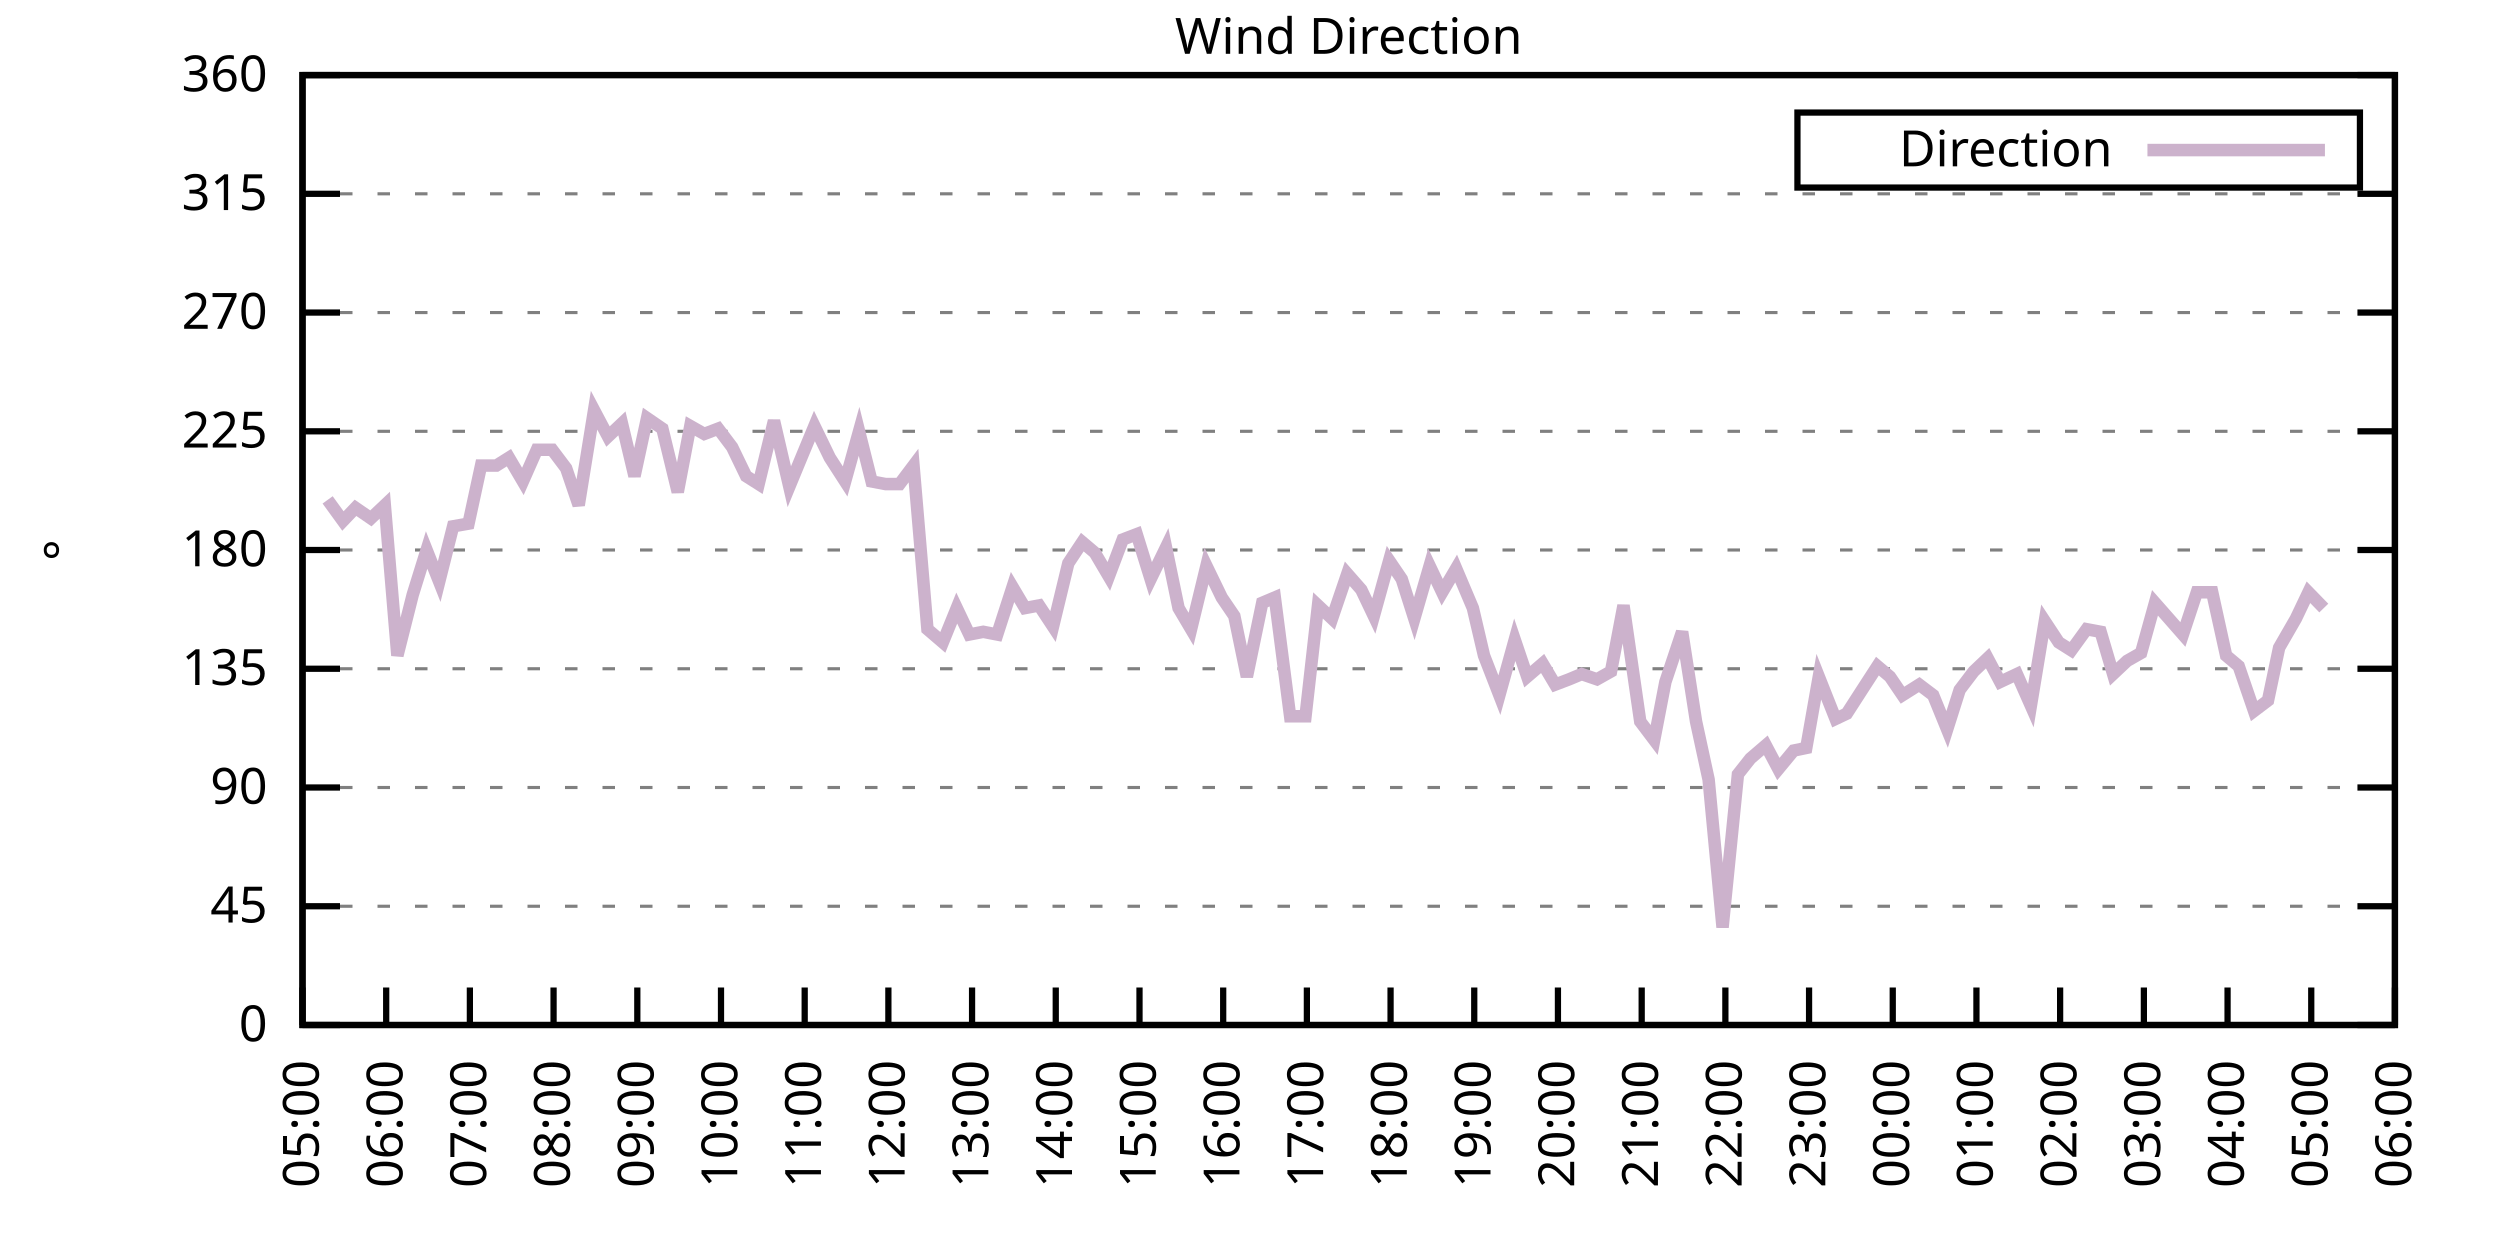
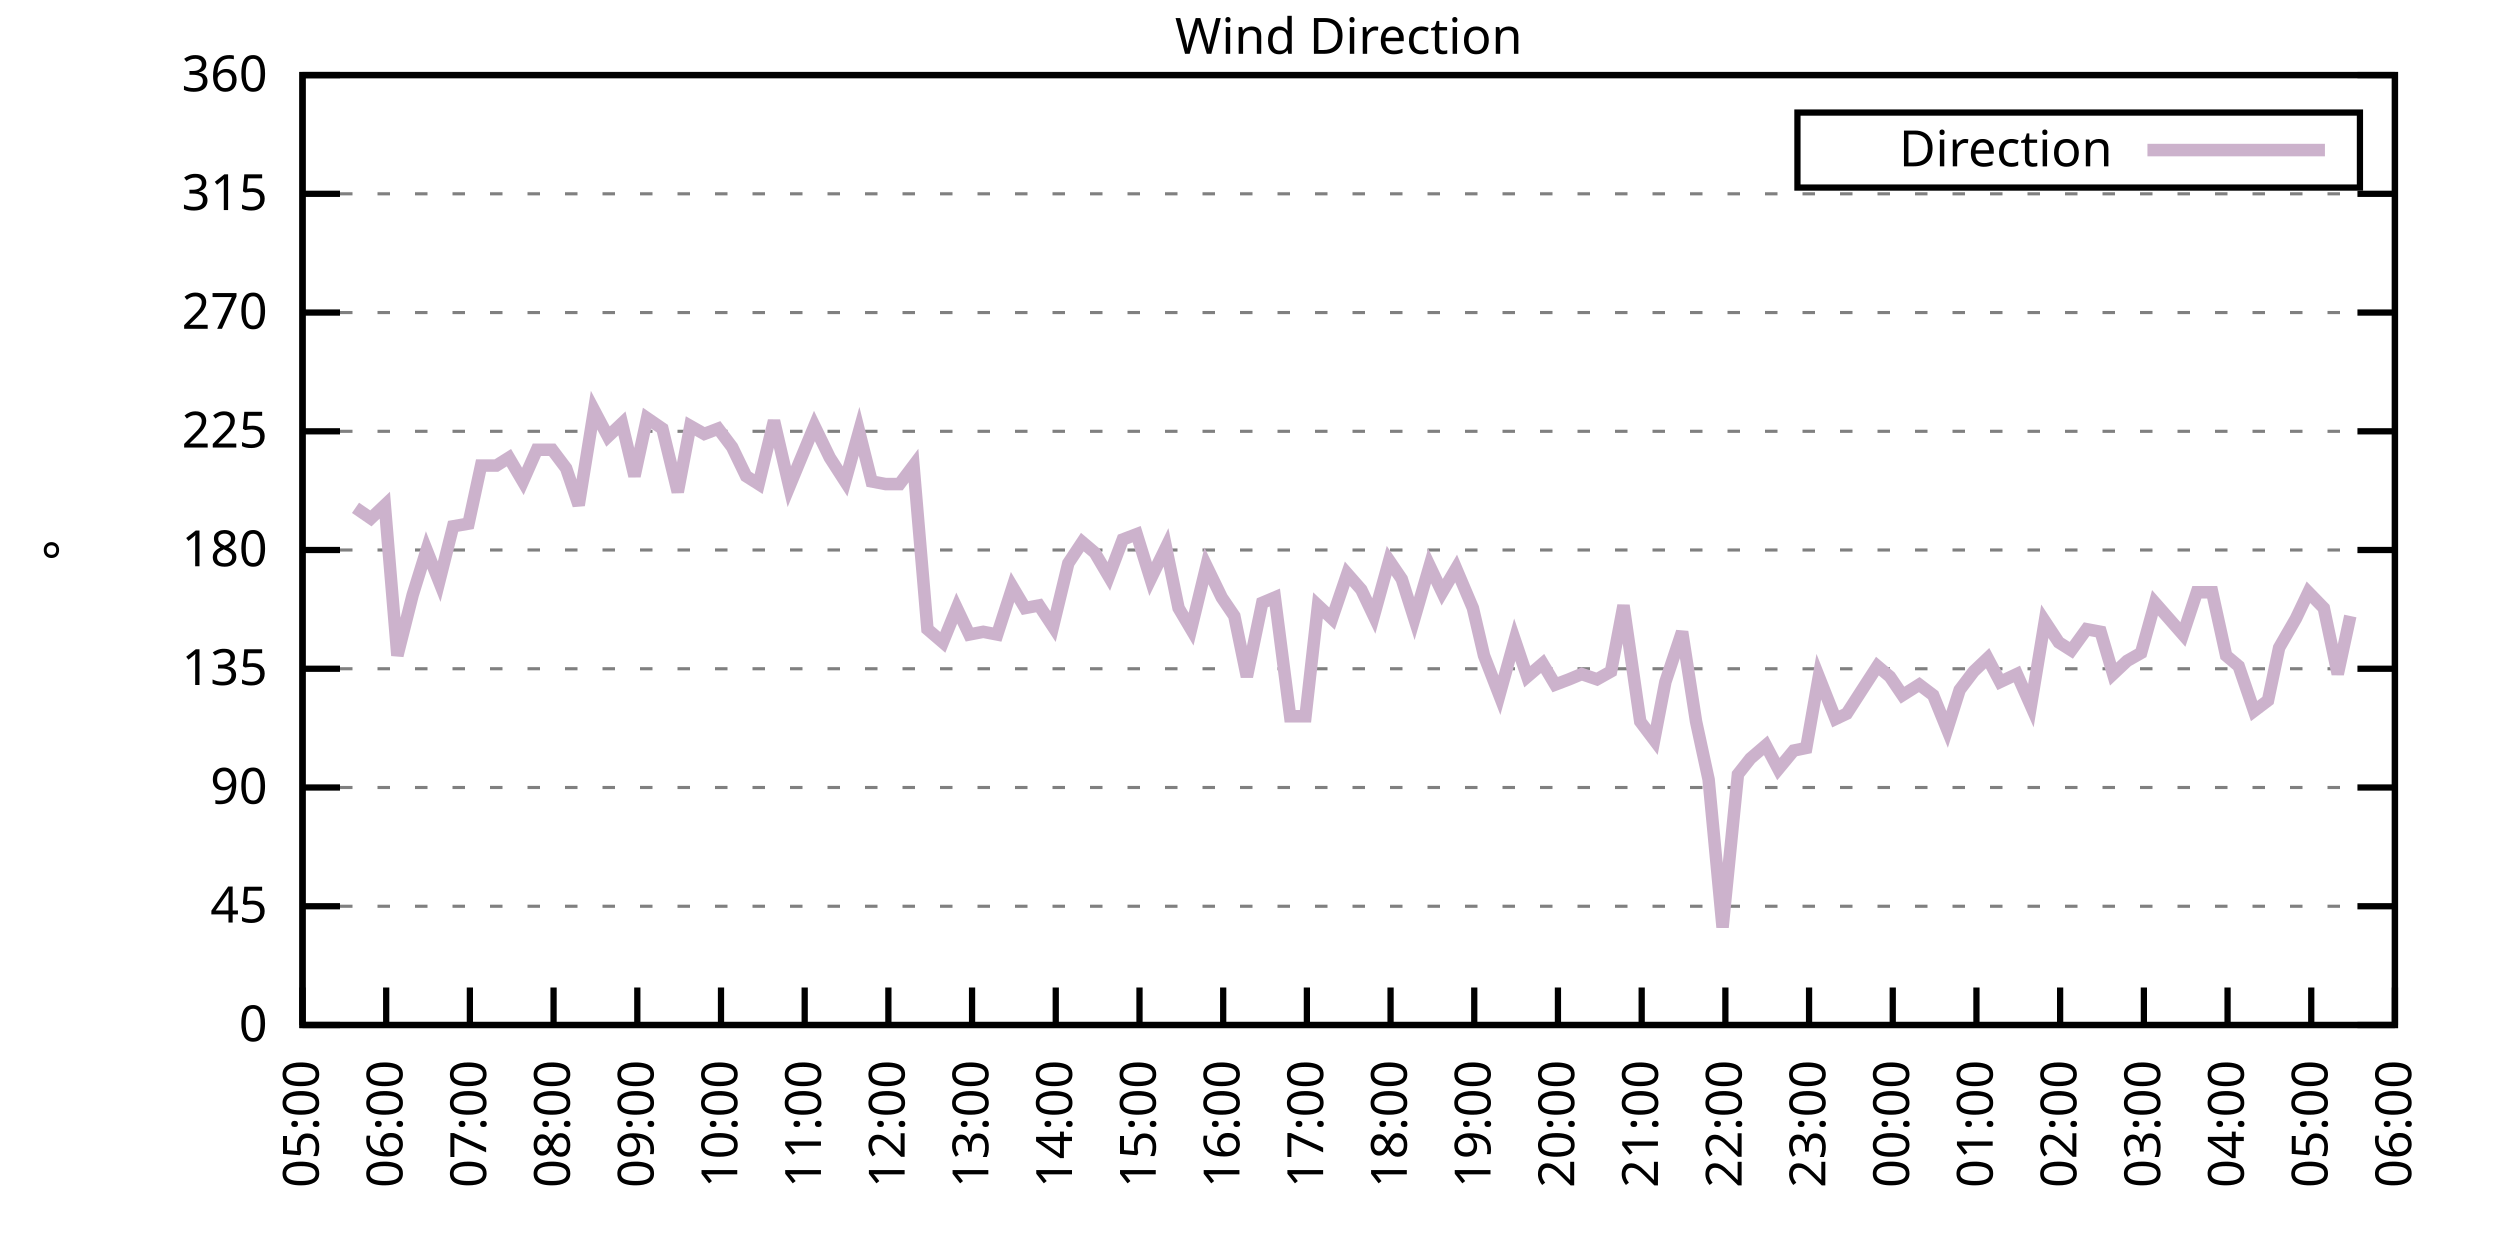
<svg xmlns="http://www.w3.org/2000/svg" xmlns:xlink="http://www.w3.org/1999/xlink" width="400" height="200" viewBox="0 0 400 200">
  <g id="gnuplot_canvas">
    <rect x="0" y="0" width="400" height="200" fill="none" />
    <defs>
      <circle id="gpDot" r="0.5" stroke-width="0.5" stroke="currentColor" />
      <path id="gpPt0" stroke-width="0.333" stroke="currentColor" d="M-1,0 h2 M0,-1 v2" />
      <path id="gpPt1" stroke-width="0.333" stroke="currentColor" d="M-1,-1 L1,1 M1,-1 L-1,1" />
      <path id="gpPt2" stroke-width="0.333" stroke="currentColor" d="M-1,0 L1,0 M0,-1 L0,1 M-1,-1 L1,1 M-1,1 L1,-1" />
      <rect id="gpPt3" stroke-width="0.333" stroke="currentColor" x="-1" y="-1" width="2" height="2" />
      <rect id="gpPt4" stroke-width="0.333" stroke="currentColor" fill="currentColor" x="-1" y="-1" width="2" height="2" />
      <circle id="gpPt5" stroke-width="0.333" stroke="currentColor" cx="0" cy="0" r="1" />
      <use xlink:href="#gpPt5" id="gpPt6" fill="currentColor" stroke="none" />
      <path id="gpPt7" stroke-width="0.333" stroke="currentColor" d="M0,-1.33 L-1.33,0.67 L1.33,0.67 z" />
      <use xlink:href="#gpPt7" id="gpPt8" fill="currentColor" stroke="none" />
      <use xlink:href="#gpPt7" id="gpPt9" stroke="currentColor" transform="rotate(180)" />
      <use xlink:href="#gpPt9" id="gpPt10" fill="currentColor" stroke="none" />
      <use xlink:href="#gpPt3" id="gpPt11" stroke="currentColor" transform="rotate(45)" />
      <use xlink:href="#gpPt11" id="gpPt12" fill="currentColor" stroke="none" />
      <path id="gpPt13" stroke-width="0.333" stroke="currentColor" d="M0,1.330 L1.265,0.411 L0.782,-1.067 L-0.782,-1.076 L-1.265,0.411 z" />
      <use xlink:href="#gpPt13" id="gpPt14" fill="currentColor" stroke="none" />
      <filter id="textbox" filterUnits="objectBoundingBox" x="0" y="0" height="1" width="1">
        <feFlood flood-color="white" flood-opacity="1" result="bgnd" />
        <feComposite in="SourceGraphic" in2="bgnd" operator="atop" />
      </filter>
      <filter id="greybox" filterUnits="objectBoundingBox" x="0" y="0" height="1" width="1">
        <feFlood flood-color="lightgrey" flood-opacity="1" result="grey" />
        <feComposite in="SourceGraphic" in2="grey" operator="atop" />
      </filter>
    </defs>
    <g fill="none" color="white" stroke="currentColor" stroke-width="1.00" stroke-linecap="butt" stroke-linejoin="miter">
</g>
    <g fill="none" color="black" stroke="currentColor" stroke-width="1.00" stroke-linecap="butt" stroke-linejoin="miter">
      <g stroke="none" shape-rendering="crispEdges">
        <polygon fill="rgb(255, 255, 255)" points="48.40,164.00 383.18,164.00 383.18,12.02 48.40,12.02 " />
      </g>
    </g>
    <g fill="none" color="black" stroke="currentColor" stroke-width="1.00" stroke-linecap="butt" stroke-linejoin="miter">
</g>
    <g fill="none" color="black" stroke="black" stroke-width="0.50" stroke-linecap="butt" stroke-linejoin="miter">
</g>
    <g fill="none" color="gray" stroke="currentColor" stroke-width="0.50" stroke-linecap="butt" stroke-linejoin="miter">
      <path stroke="gray" stroke-dasharray="2,4" class="gridline" d="M48.40,164.00 L383.19,164.00  " />
    </g>
    <g fill="none" color="gray" stroke="gray" stroke-width="1.00" stroke-linecap="butt" stroke-linejoin="miter">
</g>
    <g fill="none" color="black" stroke="currentColor" stroke-width="1.00" stroke-linecap="butt" stroke-linejoin="miter">
      <path stroke="black" d="M48.40,164.00 L54.40,164.00 M383.19,164.00 L377.19,164.00  " />
      <g transform="translate(42.80,166.60)" stroke="none" fill="black" font-family="Sans" font-size="8.00" text-anchor="end">
        <text>
          <tspan font-family="Sans"> 0</tspan>
        </text>
      </g>
    </g>
    <g fill="none" color="black" stroke="currentColor" stroke-width="1.00" stroke-linecap="butt" stroke-linejoin="miter">
</g>
    <g fill="none" color="black" stroke="black" stroke-width="0.50" stroke-linecap="butt" stroke-linejoin="miter">
</g>
    <g fill="none" color="gray" stroke="currentColor" stroke-width="0.50" stroke-linecap="butt" stroke-linejoin="miter">
      <path stroke="gray" stroke-dasharray="2,4" class="gridline" d="M48.40,145.00 L383.19,145.00  " />
    </g>
    <g fill="none" color="gray" stroke="gray" stroke-width="1.00" stroke-linecap="butt" stroke-linejoin="miter">
</g>
    <g fill="none" color="black" stroke="currentColor" stroke-width="1.00" stroke-linecap="butt" stroke-linejoin="miter">
      <path stroke="black" d="M48.40,145.00 L54.40,145.00 M383.19,145.00 L377.19,145.00  " />
      <g transform="translate(42.80,147.60)" stroke="none" fill="black" font-family="Sans" font-size="8.00" text-anchor="end">
        <text>
          <tspan font-family="Sans"> 45</tspan>
        </text>
      </g>
    </g>
    <g fill="none" color="black" stroke="currentColor" stroke-width="1.00" stroke-linecap="butt" stroke-linejoin="miter">
</g>
    <g fill="none" color="black" stroke="black" stroke-width="0.50" stroke-linecap="butt" stroke-linejoin="miter">
</g>
    <g fill="none" color="gray" stroke="currentColor" stroke-width="0.50" stroke-linecap="butt" stroke-linejoin="miter">
      <path stroke="gray" stroke-dasharray="2,4" class="gridline" d="M48.40,126.00 L383.19,126.00  " />
    </g>
    <g fill="none" color="gray" stroke="gray" stroke-width="1.00" stroke-linecap="butt" stroke-linejoin="miter">
</g>
    <g fill="none" color="black" stroke="currentColor" stroke-width="1.00" stroke-linecap="butt" stroke-linejoin="miter">
      <path stroke="black" d="M48.40,126.00 L54.40,126.00 M383.19,126.00 L377.19,126.00  " />
      <g transform="translate(42.80,128.60)" stroke="none" fill="black" font-family="Sans" font-size="8.00" text-anchor="end">
        <text>
          <tspan font-family="Sans"> 90</tspan>
        </text>
      </g>
    </g>
    <g fill="none" color="black" stroke="currentColor" stroke-width="1.00" stroke-linecap="butt" stroke-linejoin="miter">
</g>
    <g fill="none" color="black" stroke="black" stroke-width="0.50" stroke-linecap="butt" stroke-linejoin="miter">
</g>
    <g fill="none" color="gray" stroke="currentColor" stroke-width="0.50" stroke-linecap="butt" stroke-linejoin="miter">
      <path stroke="gray" stroke-dasharray="2,4" class="gridline" d="M48.40,107.00 L383.19,107.00  " />
    </g>
    <g fill="none" color="gray" stroke="gray" stroke-width="1.00" stroke-linecap="butt" stroke-linejoin="miter">
</g>
    <g fill="none" color="black" stroke="currentColor" stroke-width="1.00" stroke-linecap="butt" stroke-linejoin="miter">
      <path stroke="black" d="M48.40,107.00 L54.40,107.00 M383.19,107.00 L377.19,107.00  " />
      <g transform="translate(42.80,109.60)" stroke="none" fill="black" font-family="Sans" font-size="8.00" text-anchor="end">
        <text>
          <tspan font-family="Sans"> 135</tspan>
        </text>
      </g>
    </g>
    <g fill="none" color="black" stroke="currentColor" stroke-width="1.00" stroke-linecap="butt" stroke-linejoin="miter">
</g>
    <g fill="none" color="black" stroke="black" stroke-width="0.50" stroke-linecap="butt" stroke-linejoin="miter">
</g>
    <g fill="none" color="gray" stroke="currentColor" stroke-width="0.50" stroke-linecap="butt" stroke-linejoin="miter">
      <path stroke="gray" stroke-dasharray="2,4" class="gridline" d="M48.40,88.00 L383.19,88.00  " />
    </g>
    <g fill="none" color="gray" stroke="gray" stroke-width="1.00" stroke-linecap="butt" stroke-linejoin="miter">
</g>
    <g fill="none" color="black" stroke="currentColor" stroke-width="1.00" stroke-linecap="butt" stroke-linejoin="miter">
      <path stroke="black" d="M48.40,88.00 L54.40,88.00 M383.19,88.00 L377.19,88.00  " />
      <g transform="translate(42.80,90.60)" stroke="none" fill="black" font-family="Sans" font-size="8.00" text-anchor="end">
        <text>
          <tspan font-family="Sans"> 180</tspan>
        </text>
      </g>
    </g>
    <g fill="none" color="black" stroke="currentColor" stroke-width="1.00" stroke-linecap="butt" stroke-linejoin="miter">
</g>
    <g fill="none" color="black" stroke="black" stroke-width="0.50" stroke-linecap="butt" stroke-linejoin="miter">
</g>
    <g fill="none" color="gray" stroke="currentColor" stroke-width="0.50" stroke-linecap="butt" stroke-linejoin="miter">
      <path stroke="gray" stroke-dasharray="2,4" class="gridline" d="M48.40,69.01 L383.19,69.01  " />
    </g>
    <g fill="none" color="gray" stroke="gray" stroke-width="1.00" stroke-linecap="butt" stroke-linejoin="miter">
</g>
    <g fill="none" color="black" stroke="currentColor" stroke-width="1.00" stroke-linecap="butt" stroke-linejoin="miter">
      <path stroke="black" d="M48.40,69.01 L54.40,69.01 M383.19,69.01 L377.19,69.01  " />
      <g transform="translate(42.80,71.61)" stroke="none" fill="black" font-family="Sans" font-size="8.00" text-anchor="end">
        <text>
          <tspan font-family="Sans"> 225</tspan>
        </text>
      </g>
    </g>
    <g fill="none" color="black" stroke="currentColor" stroke-width="1.00" stroke-linecap="butt" stroke-linejoin="miter">
</g>
    <g fill="none" color="black" stroke="black" stroke-width="0.50" stroke-linecap="butt" stroke-linejoin="miter">
</g>
    <g fill="none" color="gray" stroke="currentColor" stroke-width="0.50" stroke-linecap="butt" stroke-linejoin="miter">
      <path stroke="gray" stroke-dasharray="2,4" class="gridline" d="M48.40,50.01 L383.19,50.01  " />
    </g>
    <g fill="none" color="gray" stroke="gray" stroke-width="1.00" stroke-linecap="butt" stroke-linejoin="miter">
</g>
    <g fill="none" color="black" stroke="currentColor" stroke-width="1.00" stroke-linecap="butt" stroke-linejoin="miter">
      <path stroke="black" d="M48.40,50.01 L54.40,50.01 M383.19,50.01 L377.19,50.01  " />
      <g transform="translate(42.80,52.61)" stroke="none" fill="black" font-family="Sans" font-size="8.00" text-anchor="end">
        <text>
          <tspan font-family="Sans"> 270</tspan>
        </text>
      </g>
    </g>
    <g fill="none" color="black" stroke="currentColor" stroke-width="1.00" stroke-linecap="butt" stroke-linejoin="miter">
</g>
    <g fill="none" color="black" stroke="black" stroke-width="0.50" stroke-linecap="butt" stroke-linejoin="miter">
</g>
    <g fill="none" color="gray" stroke="currentColor" stroke-width="0.50" stroke-linecap="butt" stroke-linejoin="miter">
      <path stroke="gray" stroke-dasharray="2,4" class="gridline" d="M48.40,31.01 L383.19,31.01  " />
    </g>
    <g fill="none" color="gray" stroke="gray" stroke-width="1.00" stroke-linecap="butt" stroke-linejoin="miter">
</g>
    <g fill="none" color="black" stroke="currentColor" stroke-width="1.00" stroke-linecap="butt" stroke-linejoin="miter">
      <path stroke="black" d="M48.40,31.01 L54.40,31.01 M383.19,31.01 L377.19,31.01  " />
      <g transform="translate(42.80,33.61)" stroke="none" fill="black" font-family="Sans" font-size="8.00" text-anchor="end">
        <text>
          <tspan font-family="Sans"> 315</tspan>
        </text>
      </g>
    </g>
    <g fill="none" color="black" stroke="currentColor" stroke-width="1.00" stroke-linecap="butt" stroke-linejoin="miter">
</g>
    <g fill="none" color="black" stroke="black" stroke-width="0.50" stroke-linecap="butt" stroke-linejoin="miter">
</g>
    <g fill="none" color="gray" stroke="currentColor" stroke-width="0.50" stroke-linecap="butt" stroke-linejoin="miter">
      <path stroke="gray" stroke-dasharray="2,4" class="gridline" d="M48.40,12.01 L383.19,12.01  " />
    </g>
    <g fill="none" color="gray" stroke="gray" stroke-width="1.00" stroke-linecap="butt" stroke-linejoin="miter">
</g>
    <g fill="none" color="black" stroke="currentColor" stroke-width="1.00" stroke-linecap="butt" stroke-linejoin="miter">
      <path stroke="black" d="M48.40,12.01 L54.40,12.01 M383.19,12.01 L377.19,12.01  " />
      <g transform="translate(42.80,14.61)" stroke="none" fill="black" font-family="Sans" font-size="8.00" text-anchor="end">
        <text>
          <tspan font-family="Sans"> 360</tspan>
        </text>
      </g>
    </g>
    <g fill="none" color="black" stroke="currentColor" stroke-width="1.00" stroke-linecap="butt" stroke-linejoin="miter">
      <path stroke="black" d="M48.40,164.00 L48.40,158.00  " />
      <g transform="translate(51.00,169.60) rotate(270.00)" stroke="none" fill="black" font-family="Sans" font-size="8.00" text-anchor="end">
        <text>
          <tspan font-family="Sans">05:00</tspan>
        </text>
      </g>
    </g>
    <g fill="none" color="black" stroke="currentColor" stroke-width="1.00" stroke-linecap="butt" stroke-linejoin="miter">
      <path stroke="black" d="M61.79,164.00 L61.79,158.00  " />
      <g transform="translate(64.39,169.60) rotate(270.00)" stroke="none" fill="black" font-family="Sans" font-size="8.00" text-anchor="end">
        <text>
          <tspan font-family="Sans">06:00</tspan>
        </text>
      </g>
    </g>
    <g fill="none" color="black" stroke="currentColor" stroke-width="1.00" stroke-linecap="butt" stroke-linejoin="miter">
      <path stroke="black" d="M75.18,164.00 L75.18,158.00  " />
      <g transform="translate(77.78,169.60) rotate(270.00)" stroke="none" fill="black" font-family="Sans" font-size="8.00" text-anchor="end">
        <text>
          <tspan font-family="Sans">07:00</tspan>
        </text>
      </g>
    </g>
    <g fill="none" color="black" stroke="currentColor" stroke-width="1.00" stroke-linecap="butt" stroke-linejoin="miter">
      <path stroke="black" d="M88.57,164.00 L88.57,158.00  " />
      <g transform="translate(91.17,169.60) rotate(270.00)" stroke="none" fill="black" font-family="Sans" font-size="8.00" text-anchor="end">
        <text>
          <tspan font-family="Sans">08:00</tspan>
        </text>
      </g>
    </g>
    <g fill="none" color="black" stroke="currentColor" stroke-width="1.00" stroke-linecap="butt" stroke-linejoin="miter">
      <path stroke="black" d="M101.97,164.00 L101.97,158.00  " />
      <g transform="translate(104.57,169.60) rotate(270.00)" stroke="none" fill="black" font-family="Sans" font-size="8.00" text-anchor="end">
        <text>
          <tspan font-family="Sans">09:00</tspan>
        </text>
      </g>
    </g>
    <g fill="none" color="black" stroke="currentColor" stroke-width="1.00" stroke-linecap="butt" stroke-linejoin="miter">
      <path stroke="black" d="M115.36,164.00 L115.36,158.00  " />
      <g transform="translate(117.96,169.60) rotate(270.00)" stroke="none" fill="black" font-family="Sans" font-size="8.00" text-anchor="end">
        <text>
          <tspan font-family="Sans">10:00</tspan>
        </text>
      </g>
    </g>
    <g fill="none" color="black" stroke="currentColor" stroke-width="1.00" stroke-linecap="butt" stroke-linejoin="miter">
      <path stroke="black" d="M128.75,164.00 L128.75,158.00  " />
      <g transform="translate(131.35,169.60) rotate(270.00)" stroke="none" fill="black" font-family="Sans" font-size="8.00" text-anchor="end">
        <text>
          <tspan font-family="Sans">11:00</tspan>
        </text>
      </g>
    </g>
    <g fill="none" color="black" stroke="currentColor" stroke-width="1.00" stroke-linecap="butt" stroke-linejoin="miter">
      <path stroke="black" d="M142.14,164.00 L142.14,158.00  " />
      <g transform="translate(144.74,169.60) rotate(270.00)" stroke="none" fill="black" font-family="Sans" font-size="8.00" text-anchor="end">
        <text>
          <tspan font-family="Sans">12:00</tspan>
        </text>
      </g>
    </g>
    <g fill="none" color="black" stroke="currentColor" stroke-width="1.00" stroke-linecap="butt" stroke-linejoin="miter">
      <path stroke="black" d="M155.53,164.00 L155.53,158.00  " />
      <g transform="translate(158.13,169.60) rotate(270.00)" stroke="none" fill="black" font-family="Sans" font-size="8.00" text-anchor="end">
        <text>
          <tspan font-family="Sans">13:00</tspan>
        </text>
      </g>
    </g>
    <g fill="none" color="black" stroke="currentColor" stroke-width="1.00" stroke-linecap="butt" stroke-linejoin="miter">
      <path stroke="black" d="M168.92,164.00 L168.92,158.00  " />
      <g transform="translate(171.52,169.60) rotate(270.00)" stroke="none" fill="black" font-family="Sans" font-size="8.00" text-anchor="end">
        <text>
          <tspan font-family="Sans">14:00</tspan>
        </text>
      </g>
    </g>
    <g fill="none" color="black" stroke="currentColor" stroke-width="1.00" stroke-linecap="butt" stroke-linejoin="miter">
      <path stroke="black" d="M182.32,164.00 L182.32,158.00  " />
      <g transform="translate(184.92,169.60) rotate(270.00)" stroke="none" fill="black" font-family="Sans" font-size="8.00" text-anchor="end">
        <text>
          <tspan font-family="Sans">15:00</tspan>
        </text>
      </g>
    </g>
    <g fill="none" color="black" stroke="currentColor" stroke-width="1.00" stroke-linecap="butt" stroke-linejoin="miter">
      <path stroke="black" d="M195.71,164.00 L195.71,158.00  " />
      <g transform="translate(198.31,169.60) rotate(270.00)" stroke="none" fill="black" font-family="Sans" font-size="8.00" text-anchor="end">
        <text>
          <tspan font-family="Sans">16:00</tspan>
        </text>
      </g>
    </g>
    <g fill="none" color="black" stroke="currentColor" stroke-width="1.00" stroke-linecap="butt" stroke-linejoin="miter">
      <path stroke="black" d="M209.10,164.00 L209.10,158.00  " />
      <g transform="translate(211.70,169.60) rotate(270.00)" stroke="none" fill="black" font-family="Sans" font-size="8.00" text-anchor="end">
        <text>
          <tspan font-family="Sans">17:00</tspan>
        </text>
      </g>
    </g>
    <g fill="none" color="black" stroke="currentColor" stroke-width="1.00" stroke-linecap="butt" stroke-linejoin="miter">
      <path stroke="black" d="M222.49,164.00 L222.49,158.00  " />
      <g transform="translate(225.09,169.60) rotate(270.00)" stroke="none" fill="black" font-family="Sans" font-size="8.00" text-anchor="end">
        <text>
          <tspan font-family="Sans">18:00</tspan>
        </text>
      </g>
    </g>
    <g fill="none" color="black" stroke="currentColor" stroke-width="1.00" stroke-linecap="butt" stroke-linejoin="miter">
      <path stroke="black" d="M235.88,164.00 L235.88,158.00  " />
      <g transform="translate(238.48,169.60) rotate(270.00)" stroke="none" fill="black" font-family="Sans" font-size="8.00" text-anchor="end">
        <text>
          <tspan font-family="Sans">19:00</tspan>
        </text>
      </g>
    </g>
    <g fill="none" color="black" stroke="currentColor" stroke-width="1.00" stroke-linecap="butt" stroke-linejoin="miter">
      <path stroke="black" d="M249.27,164.00 L249.27,158.00  " />
      <g transform="translate(251.87,169.60) rotate(270.00)" stroke="none" fill="black" font-family="Sans" font-size="8.00" text-anchor="end">
        <text>
          <tspan font-family="Sans">20:00</tspan>
        </text>
      </g>
    </g>
    <g fill="none" color="black" stroke="currentColor" stroke-width="1.00" stroke-linecap="butt" stroke-linejoin="miter">
      <path stroke="black" d="M262.67,164.00 L262.67,158.00  " />
      <g transform="translate(265.27,169.60) rotate(270.00)" stroke="none" fill="black" font-family="Sans" font-size="8.00" text-anchor="end">
        <text>
          <tspan font-family="Sans">21:00</tspan>
        </text>
      </g>
    </g>
    <g fill="none" color="black" stroke="currentColor" stroke-width="1.00" stroke-linecap="butt" stroke-linejoin="miter">
      <path stroke="black" d="M276.06,164.00 L276.06,158.00  " />
      <g transform="translate(278.66,169.60) rotate(270.00)" stroke="none" fill="black" font-family="Sans" font-size="8.00" text-anchor="end">
        <text>
          <tspan font-family="Sans">22:00</tspan>
        </text>
      </g>
    </g>
    <g fill="none" color="black" stroke="currentColor" stroke-width="1.00" stroke-linecap="butt" stroke-linejoin="miter">
      <path stroke="black" d="M289.45,164.00 L289.45,158.00  " />
      <g transform="translate(292.05,169.60) rotate(270.00)" stroke="none" fill="black" font-family="Sans" font-size="8.00" text-anchor="end">
        <text>
          <tspan font-family="Sans">23:00</tspan>
        </text>
      </g>
    </g>
    <g fill="none" color="black" stroke="currentColor" stroke-width="1.00" stroke-linecap="butt" stroke-linejoin="miter">
      <path stroke="black" d="M302.84,164.00 L302.84,158.00  " />
      <g transform="translate(305.44,169.60) rotate(270.00)" stroke="none" fill="black" font-family="Sans" font-size="8.00" text-anchor="end">
        <text>
          <tspan font-family="Sans">00:00</tspan>
        </text>
      </g>
    </g>
    <g fill="none" color="black" stroke="currentColor" stroke-width="1.00" stroke-linecap="butt" stroke-linejoin="miter">
      <path stroke="black" d="M316.23,164.00 L316.23,158.00  " />
      <g transform="translate(318.83,169.60) rotate(270.00)" stroke="none" fill="black" font-family="Sans" font-size="8.00" text-anchor="end">
        <text>
          <tspan font-family="Sans">01:00</tspan>
        </text>
      </g>
    </g>
    <g fill="none" color="black" stroke="currentColor" stroke-width="1.00" stroke-linecap="butt" stroke-linejoin="miter">
      <path stroke="black" d="M329.62,164.00 L329.62,158.00  " />
      <g transform="translate(332.22,169.60) rotate(270.00)" stroke="none" fill="black" font-family="Sans" font-size="8.00" text-anchor="end">
        <text>
          <tspan font-family="Sans">02:00</tspan>
        </text>
      </g>
    </g>
    <g fill="none" color="black" stroke="currentColor" stroke-width="1.00" stroke-linecap="butt" stroke-linejoin="miter">
      <path stroke="black" d="M343.02,164.00 L343.02,158.00  " />
      <g transform="translate(345.62,169.60) rotate(270.00)" stroke="none" fill="black" font-family="Sans" font-size="8.00" text-anchor="end">
        <text>
          <tspan font-family="Sans">03:00</tspan>
        </text>
      </g>
    </g>
    <g fill="none" color="black" stroke="currentColor" stroke-width="1.00" stroke-linecap="butt" stroke-linejoin="miter">
      <path stroke="black" d="M356.41,164.00 L356.41,158.00  " />
      <g transform="translate(359.01,169.60) rotate(270.00)" stroke="none" fill="black" font-family="Sans" font-size="8.00" text-anchor="end">
        <text>
          <tspan font-family="Sans">04:00</tspan>
        </text>
      </g>
    </g>
    <g fill="none" color="black" stroke="currentColor" stroke-width="1.00" stroke-linecap="butt" stroke-linejoin="miter">
      <path stroke="black" d="M369.80,164.00 L369.80,158.00  " />
      <g transform="translate(372.40,169.60) rotate(270.00)" stroke="none" fill="black" font-family="Sans" font-size="8.00" text-anchor="end">
        <text>
          <tspan font-family="Sans">05:00</tspan>
        </text>
      </g>
    </g>
    <g fill="none" color="black" stroke="currentColor" stroke-width="1.00" stroke-linecap="butt" stroke-linejoin="miter">
      <path stroke="black" d="M383.19,164.00 L383.19,158.00  " />
      <g transform="translate(385.79,169.60) rotate(270.00)" stroke="none" fill="black" font-family="Sans" font-size="8.00" text-anchor="end">
        <text>
          <tspan font-family="Sans">06:00</tspan>
        </text>
      </g>
    </g>
    <g fill="none" color="black" stroke="currentColor" stroke-width="1.00" stroke-linecap="butt" stroke-linejoin="miter">
</g>
    <g fill="none" color="black" stroke="currentColor" stroke-width="1.00" stroke-linecap="butt" stroke-linejoin="miter">
      <path stroke="black" d="M48.40,12.01 L48.40,164.00 L383.19,164.00 L383.19,12.01 L48.40,12.01 Z  " />
    </g>
    <g fill="none" color="black" stroke="currentColor" stroke-width="1.00" stroke-linecap="butt" stroke-linejoin="miter">
</g>
    <g fill="none" color="black" stroke="currentColor" stroke-width="1.00" stroke-linecap="butt" stroke-linejoin="miter">
      <path stroke="black" d="M287.59,30.01 L287.59,18.01 L377.59,18.01 L377.59,30.01 L287.59,30.01 Z  " />
    </g>
    <g id="Wind_direction_plot_1">
      <g fill="none" color="white" stroke="black" stroke-width="2.00" stroke-linecap="butt" stroke-linejoin="miter">
</g>
      <g fill="none" color="black" stroke="currentColor" stroke-width="2.00" stroke-linecap="butt" stroke-linejoin="miter">
        <g transform="translate(337.99,26.61)" stroke="none" fill="black" font-family="Sans" font-size="8.00" text-anchor="end">
          <text>
            <tspan font-family="Sans">Direction</tspan>
          </text>
        </g>
      </g>
      <g fill="none" color="black" stroke="currentColor" stroke-width="2.00" stroke-linecap="butt" stroke-linejoin="miter">
-         <path stroke="rgb(204, 178, 204)" d="M343.59,24.01 L371.99,24.01 M52.42,79.98 L54.87,83.36 L56.88,81.25 L59.34,82.94 L61.57,80.83 L63.58,104.89   L66.03,95.18 L68.26,88.00 L70.27,93.07 L72.50,84.21 L74.96,83.78 L76.97,74.49 L79.42,74.49 L81.43,73.23   L83.66,77.03 L85.90,71.96 L88.35,71.96 L90.58,74.92 L92.59,80.83 L95.05,65.63 L97.28,69.85 L99.51,67.74   L101.52,76.18 L103.53,66.90 L105.98,68.58 L108.44,78.72 L110.45,68.16 L112.68,69.43 L114.91,68.58 L117.14,71.54   L119.38,76.18 L121.38,77.45 L123.84,67.32 L126.29,77.87 L127.86,74.07 L130.31,68.16 L132.77,73.23 L135.22,77.03   L137.45,69.01 L139.46,77.03 L141.69,77.45 L143.93,77.45 L146.16,74.49 L148.39,100.67 L150.85,102.78 L153.08,97.29   L155.09,101.52 L157.32,101.09 L159.55,101.52 L162.01,93.92 L164.01,97.29 L166.25,96.87 L168.48,100.25 L170.93,90.12   L173.17,86.74 L175.17,88.43 L177.41,92.23 L179.64,86.32 L181.87,85.47 L184.10,92.65 L186.56,87.58 L188.57,97.29   L190.57,100.67 L193.03,90.54 L195.48,95.60 L197.49,98.56 L199.50,108.27 L201.96,96.45 L203.97,95.60 L206.42,114.60   L208.88,114.60 L210.88,96.87 L213.12,98.98 L215.57,91.80 L217.80,94.34 L219.81,98.56 L222.27,89.69 L224.28,92.65   L226.29,98.98 L228.74,90.54 L230.75,94.76 L232.98,90.96 L235.66,97.29 L237.44,104.89 L239.90,111.23 L242.36,102.36   L244.36,108.27 L246.82,106.16 L248.83,109.54 L251.06,108.69 L253.07,107.85 L255.52,108.69 L257.76,107.43 L259.76,96.87   L262.44,115.45 L264.67,118.40 L266.46,109.11 L269.14,101.09 L271.37,115.45 L273.38,124.74 L275.61,148.38 L278.07,123.89   L280.07,121.36 L282.53,119.25 L284.54,123.05 L286.99,120.09 L289.00,119.67 L291.01,108.27 L293.69,115.03 L295.48,114.18   L297.93,110.38 L300.39,106.58 L302.39,108.27 L304.40,111.23 L307.08,109.54 L309.31,111.23 L311.54,116.71 L313.55,110.38   L315.79,107.43 L318.02,105.31 L320.03,109.11 L322.70,107.85 L324.94,112.91 L327.17,99.40 L329.40,102.78 L331.41,104.05   L333.86,100.67 L336.10,101.09 L338.10,107.85 L340.34,105.74 L342.57,104.47 L344.80,96.45 L347.03,98.98 L349.26,101.52   L351.50,94.76 L353.95,94.76 L356.18,104.89 L358.19,106.58 L360.65,113.76 L362.88,112.07 L364.66,103.63 L367.34,98.98   L369.35,94.76 L371.81,97.29  " />
+         <path stroke="rgb(204, 178, 204)" d="M343.59,24.01 L371.99,24.01 M56.88,81.25 L59.34,82.94 L61.57,80.83 L63.58,104.89 L66.03,95.18 L68.26,88.00   L70.27,93.07 L72.50,84.21 L74.96,83.78 L76.97,74.49 L79.42,74.49 L81.43,73.23 L83.66,77.03 L85.90,71.96   L88.35,71.96 L90.58,74.92 L92.59,80.83 L95.05,65.63 L97.28,69.85 L99.51,67.74 L101.52,76.18 L103.53,66.90   L105.98,68.58 L108.44,78.72 L110.45,68.16 L112.68,69.43 L114.91,68.58 L117.14,71.54 L119.38,76.18 L121.38,77.45   L123.84,67.32 L126.29,77.87 L127.86,74.07 L130.31,68.16 L132.77,73.23 L135.22,77.03 L137.45,69.01 L139.46,77.03   L141.69,77.45 L143.93,77.45 L146.16,74.49 L148.39,100.67 L150.85,102.78 L153.08,97.29 L155.09,101.52 L157.32,101.09   L159.55,101.52 L162.01,93.92 L164.01,97.29 L166.25,96.87 L168.48,100.25 L170.93,90.12 L173.17,86.74 L175.17,88.43   L177.41,92.23 L179.64,86.32 L181.87,85.47 L184.10,92.65 L186.56,87.58 L188.57,97.29 L190.57,100.67 L193.03,90.54   L195.48,95.60 L197.49,98.56 L199.50,108.27 L201.96,96.45 L203.97,95.60 L206.42,114.60 L208.88,114.60 L210.88,96.87   L213.12,98.98 L215.57,91.80 L217.80,94.34 L219.81,98.56 L222.27,89.69 L224.28,92.65 L226.29,98.98 L228.74,90.54   L230.75,94.76 L232.98,90.96 L235.66,97.29 L237.44,104.89 L239.90,111.23 L242.36,102.36 L244.36,108.27 L246.82,106.16   L248.83,109.54 L251.06,108.69 L253.07,107.85 L255.52,108.69 L257.76,107.43 L259.76,96.87 L262.44,115.45 L264.67,118.40   L266.46,109.11 L269.14,101.09 L271.37,115.45 L273.38,124.74 L275.61,148.38 L278.07,123.89 L280.07,121.36 L282.53,119.25   L284.54,123.05 L286.99,120.09 L289.00,119.67 L291.01,108.27 L293.69,115.03 L295.48,114.18 L297.93,110.38 L300.39,106.58   L302.39,108.27 L304.40,111.23 L307.08,109.54 L309.31,111.23 L311.54,116.71 L313.55,110.38 L315.79,107.43 L318.02,105.31   L320.03,109.11 L322.70,107.85 L324.94,112.91 L327.17,99.40 L329.40,102.78 L331.41,104.05 L333.86,100.67 L336.10,101.09   L338.10,107.85 L340.34,105.74 L342.57,104.47 L344.80,96.45 L347.03,98.98 L349.26,101.52 L351.50,94.76 L353.95,94.76   L356.18,104.89 L358.19,106.58 L360.65,113.76 L362.88,112.07 L364.66,103.63 L367.34,98.98 L369.35,94.76 L371.81,97.29   L374.04,107.85 L376.05,98.56  " />
      </g>
    </g>
    <g fill="none" color="black" stroke="currentColor" stroke-width="2.00" stroke-linecap="butt" stroke-linejoin="miter">
</g>
    <g fill="none" color="black" stroke="black" stroke-width="1.00" stroke-linecap="butt" stroke-linejoin="miter">
</g>
    <g fill="none" color="black" stroke="currentColor" stroke-width="1.00" stroke-linecap="butt" stroke-linejoin="miter">
      <path stroke="black" d="M48.40,12.01 L48.40,164.00 L383.19,164.00 L383.19,12.01 L48.40,12.01 Z  " />
      <g transform="translate(12.80,88.01) rotate(270.00)" stroke="none" fill="black" font-family="Sans" font-size="8.00" text-anchor="middle">
        <text>
          <tspan font-family="Sans">°</tspan>
        </text>
      </g>
    </g>
    <g fill="none" color="black" stroke="currentColor" stroke-width="1.00" stroke-linecap="butt" stroke-linejoin="miter">
</g>
    <g fill="none" color="black" stroke="currentColor" stroke-width="1.00" stroke-linecap="butt" stroke-linejoin="miter">
      <g transform="translate(215.79,8.61)" stroke="none" fill="black" font-family="Sans" font-size="8.00" text-anchor="middle">
        <text>
          <tspan font-family="Sans">Wind Direction</tspan>
        </text>
      </g>
    </g>
    <g fill="none" color="black" stroke="currentColor" stroke-width="1.00" stroke-linecap="butt" stroke-linejoin="miter">
</g>
  </g>
</svg>
